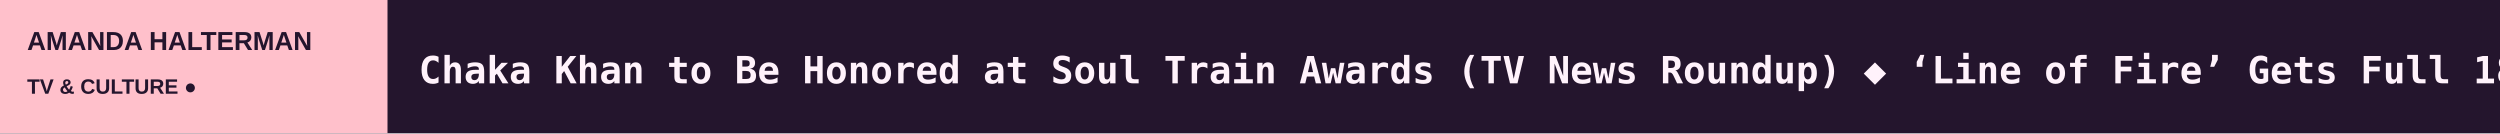
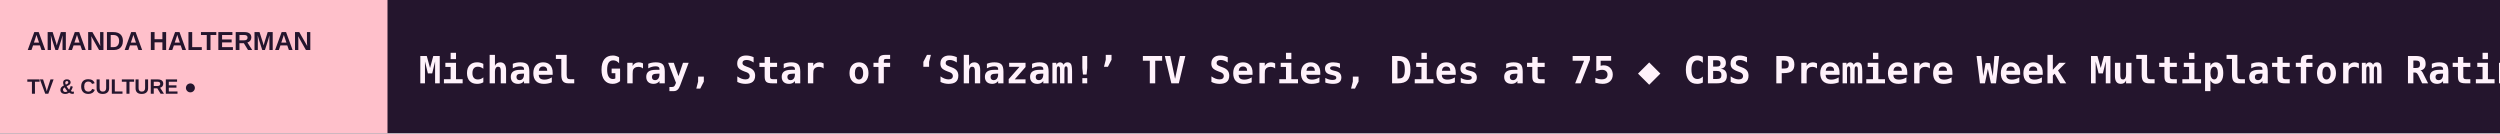
<svg xmlns="http://www.w3.org/2000/svg" width="1200" height="64" viewBox="0 0 1200 64" role="img" aria-label="AMANDA HALTERMAN scrolling headlines">
  <rect width="1200" height="64" fill="#24152D" />
  <rect width="186" height="64" fill="#FFC0CB" />
  <text x="13" y="24" fill="#24152D" font-size="12.5" font-family="Arial,sans-serif" font-weight="800">AMANDA HALTERMAN</text>
  <text x="13" y="45" fill="#24152D" font-size="10" font-family="Arial,sans-serif" font-weight="800">TV &amp; CULTURE  ●</text>
  <defs>
    <clipPath id="window">
      <rect x="186" y="0" width="1014" height="64" />
    </clipPath>
  </defs>
  <g clip-path="url(#window)">
    <g>
-       <text x="201" y="40" font-size="18" font-weight="600" font-family="monospace" fill="#FFF2FB" textLength="5392" lengthAdjust="spacing">Chaka Khan to Be Honored at Soul Train Awards (TV News Roundup)   ◆   ‘Line of Fire’ Gets Full 18-Episode Season Order at NBC   ◆   Bianna Golodryga in Talks for New Roles at Politico, CBS News   ◆   ‘Black Shine, From ‘State of Silence’ Director Santiago Maza, ’ Delves Into the Aftermath of a 2006 Mining Tragedy That Buried 63 Miners   ◆   Agencies and Producers Back U.S. Tax Incentive as ‘First Step’ Toward Hollywood Recovery   ◆   ‘Halloweentown 5’ in Development at Disney   ◆   </text>
-       <text x="5593" y="40" font-size="18" font-weight="600" font-family="monospace" fill="#FFF2FB" textLength="5392" lengthAdjust="spacing">Chaka Khan to Be Honored at Soul Train Awards (TV News Roundup)   ◆   ‘Line of Fire’ Gets Full 18-Episode Season Order at NBC   ◆   Bianna Golodryga in Talks for New Roles at Politico, CBS News   ◆   ‘Black Shine, From ‘State of Silence’ Director Santiago Maza, ’ Delves Into the Aftermath of a 2006 Mining Tragedy That Buried 63 Miners   ◆   Agencies and Producers Back U.S. Tax Incentive as ‘First Step’ Toward Hollywood Recovery   ◆   ‘Halloweentown 5’ in Development at Disney   ◆   </text>
-       <animateTransform attributeName="transform" type="translate" from="0 0" to="-5392 0" dur="79s" repeatCount="indefinite" />
+       <text x="201" y="40" font-size="18" font-weight="600" font-family="monospace" fill="#FFF2FB" textLength="5469" lengthAdjust="spacing">Michael Gray, Star of ‘Shazam!’ TV Series, Dies at 75   ◆   CBS Premiere Week Multiplatform Ratings See Big Year-Over-Year Increases (EXCLUSIVE)   ◆   Chaka Khan to Be Honored at Soul Train Awards (TV News Roundup)   ◆   ‘Line of Fire’ Gets Full 18-Episode Season Order at NBC   ◆   Bianna Golodryga in Talks for New Roles at Politico, CBS News   ◆   ‘Black Shine, From ‘State of Silence’ Director Santiago Maza, ’ Delves Into the Aftermath of a 2006 Mining Tragedy That Buried 63 Miners   ◆   </text>
+       <text x="5670" y="40" font-size="18" font-weight="600" font-family="monospace" fill="#FFF2FB" textLength="5469" lengthAdjust="spacing">Michael Gray, Star of ‘Shazam!’ TV Series, Dies at 75   ◆   CBS Premiere Week Multiplatform Ratings See Big Year-Over-Year Increases (EXCLUSIVE)   ◆   Chaka Khan to Be Honored at Soul Train Awards (TV News Roundup)   ◆   ‘Line of Fire’ Gets Full 18-Episode Season Order at NBC   ◆   Bianna Golodryga in Talks for New Roles at Politico, CBS News   ◆   ‘Black Shine, From ‘State of Silence’ Director Santiago Maza, ’ Delves Into the Aftermath of a 2006 Mining Tragedy That Buried 63 Miners   ◆   </text>
+       <animateTransform attributeName="transform" type="translate" from="0 0" to="-5469 0" dur="80s" repeatCount="indefinite" />
    </g>
  </g>
</svg>
